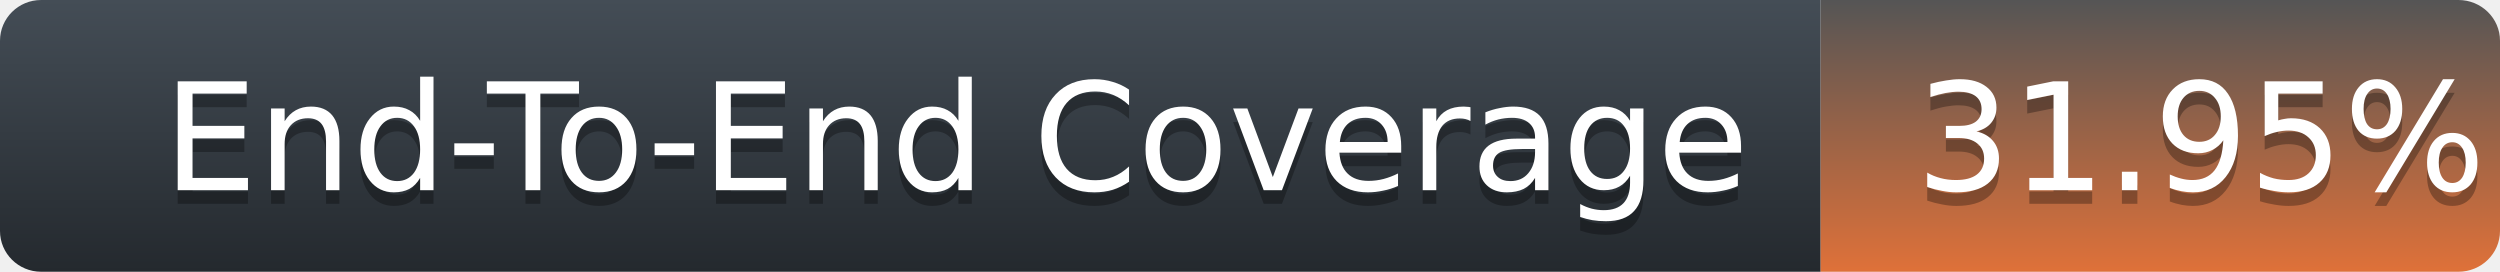
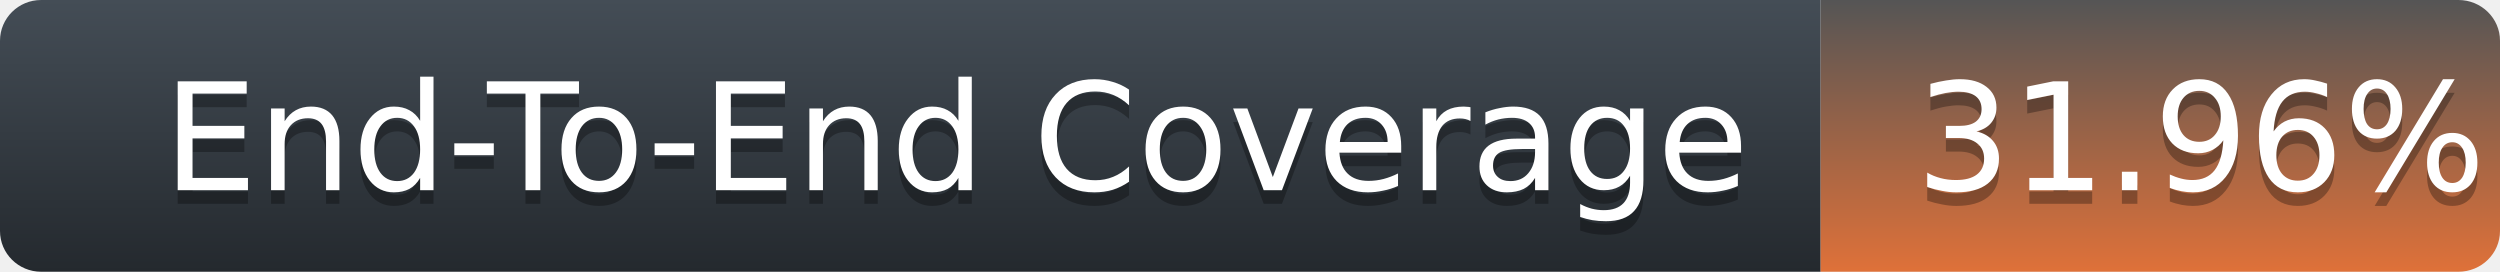
<svg xmlns="http://www.w3.org/2000/svg" width="184" height="20">
  <defs>
    <linearGradient id="title-fill" x1="50%" y1="0%" x2="50%" y2="100%">
      <stop stop-color="#444D56" offset="0%" />
      <stop stop-color="#24292E" offset="100%" />
    </linearGradient>
    <linearGradient id="coverage-fill" x1="50%" y1="0%" x2="50%" y2="100%">
      <stop stop-color="#555" offset="0%" />
      <stop stop-color="#df7139" offset="100%" />
    </linearGradient>
  </defs>
  <g fill="none" fill-rule="evenodd">
    <g font-family="'DejaVu Sans',Verdana,Geneva,sans-serif" font-size="11">
      <path d="M0,3 C0,1.343 1.355,0 3.027,0 L134,0 L134,20 L3.027,20 C1.355,20 0,18.657 0,17 L0,3 Z" fill="url(#title-fill)" fill-rule="nonzero" />
      <text fill="#010101" fill-opacity=".3">
        <tspan x="12" y="15" aria-hidden="true">End-To-End Coverage</tspan>
      </text>
      <text fill="#FFFFFF">
        <tspan x="12" y="14">End-To-End Coverage</tspan>
      </text>
    </g>
    <g transform="translate(134)" font-family="'DejaVu Sans',Verdana,Geneva,sans-serif" font-size="11">
      <path d="M0 0h46.939C48.629 0 50 1.343 50 3v14c0 1.657-1.37 3-3.061 3H0V0z" fill="url(#coverage-fill)" fill-rule="nonzero" />
      <text fill="#010101" fill-opacity=".3" aria-hidden="true">
-         <tspan x="7" y="15">31.95%</tspan>
+         <tspan x="7" y="15">31.96%</tspan>
      </text>
      <text fill="#FFFFFF">
-         <tspan x="7" y="14">31.95%</tspan>
+         <tspan x="7" y="14">31.96%</tspan>
      </text>
    </g>
  </g>
</svg>
